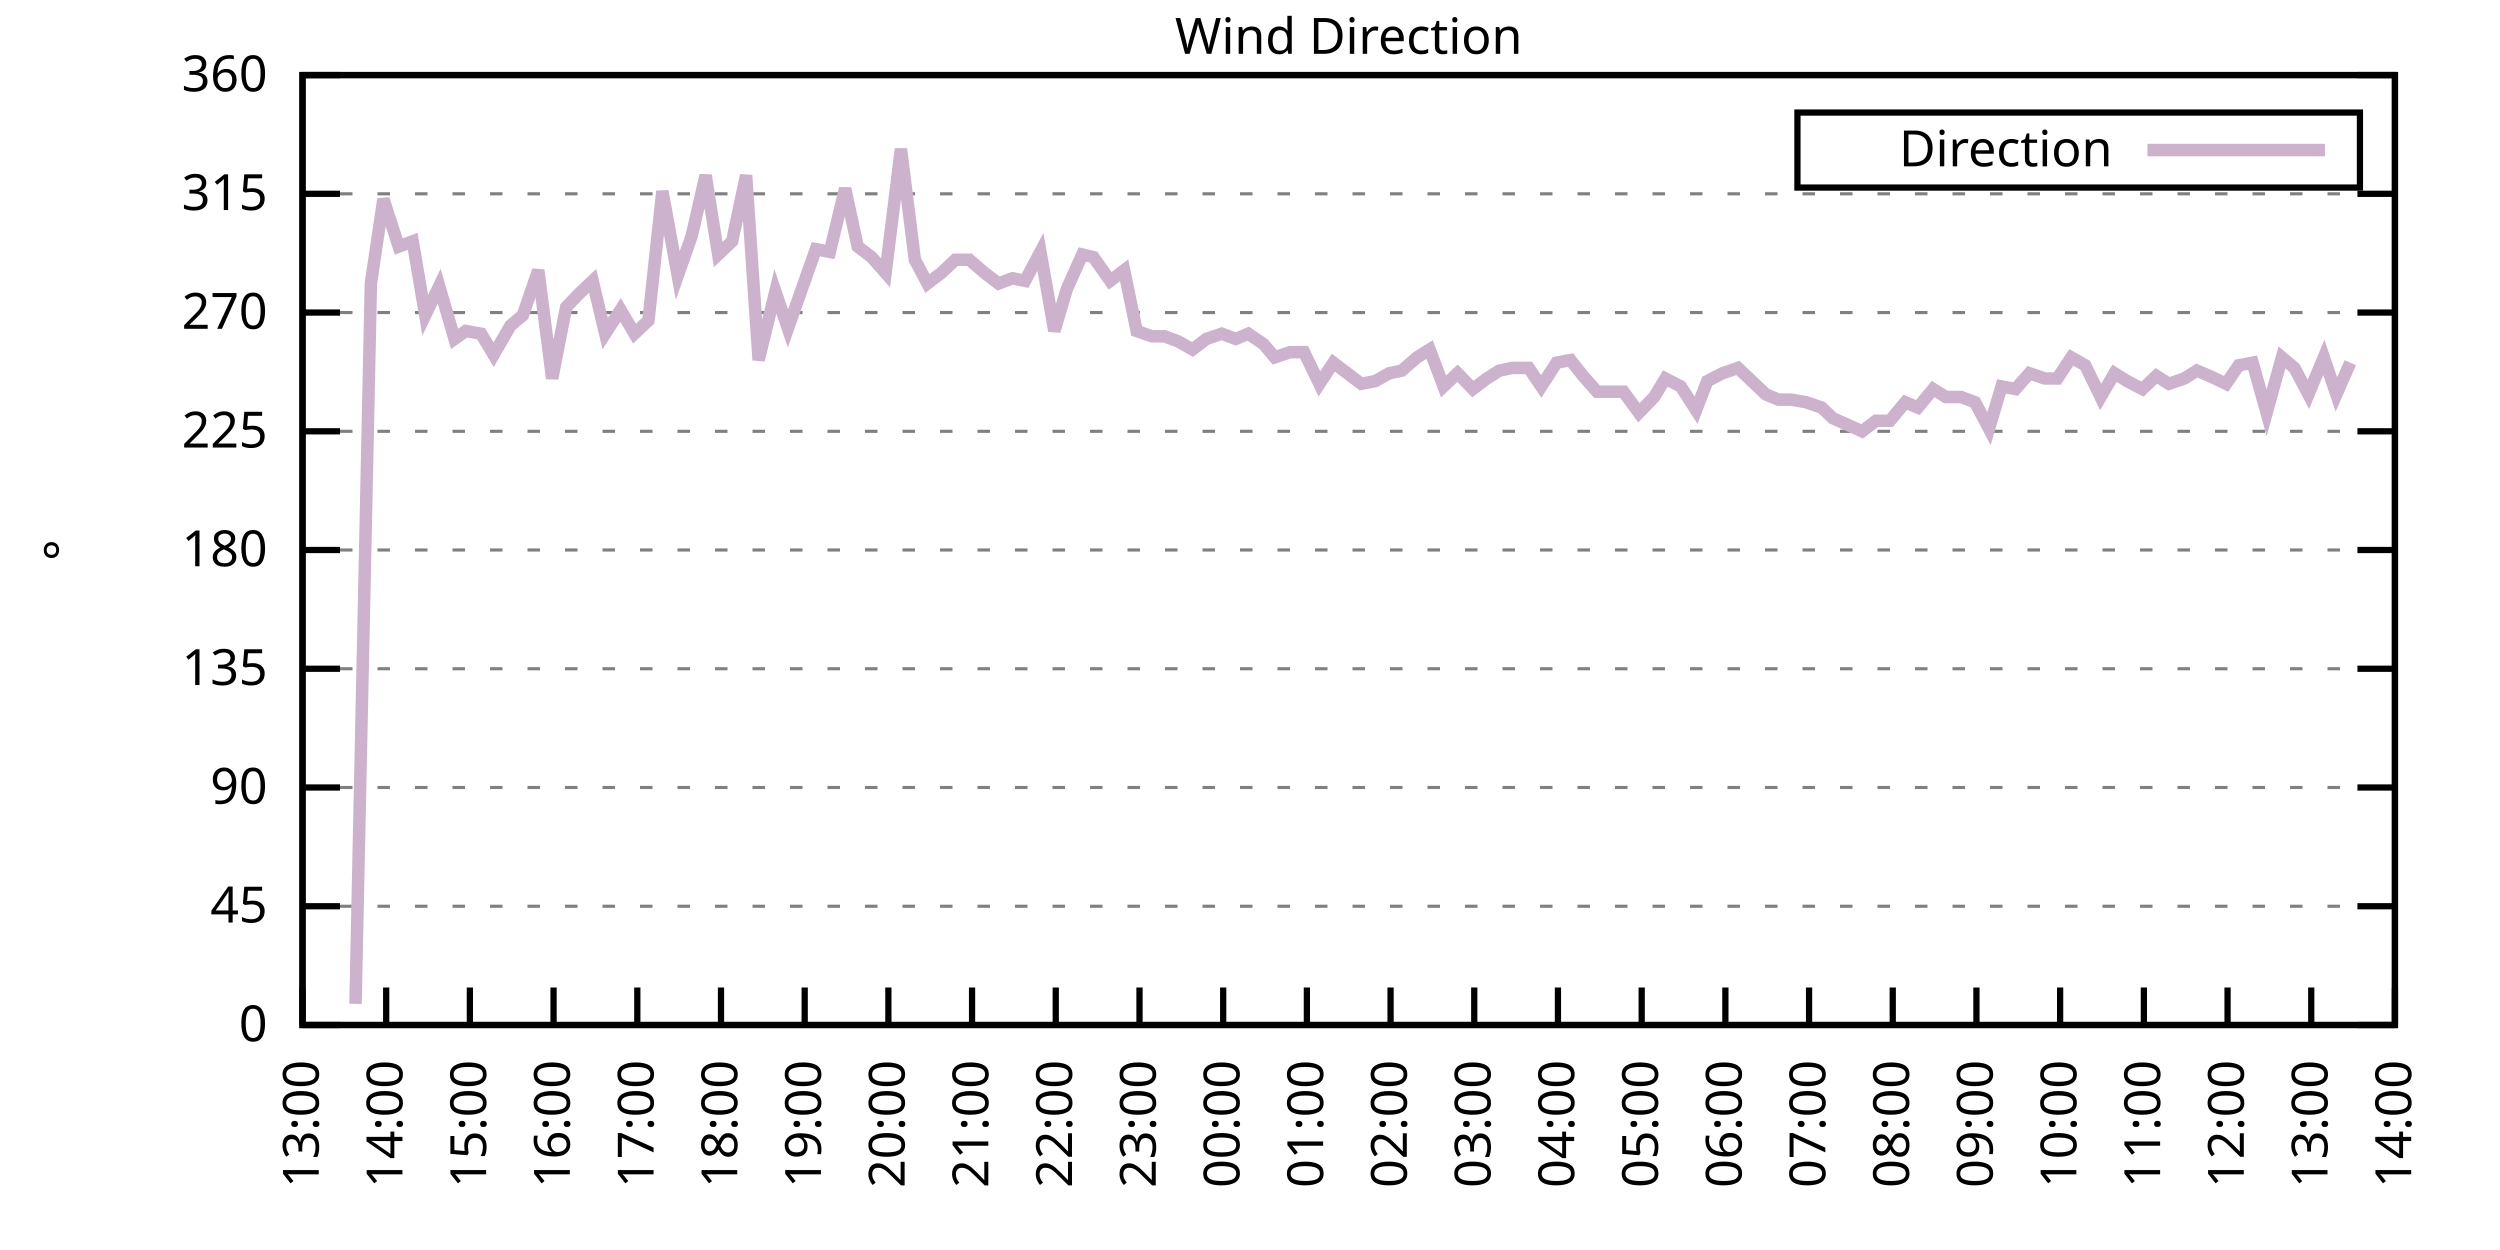
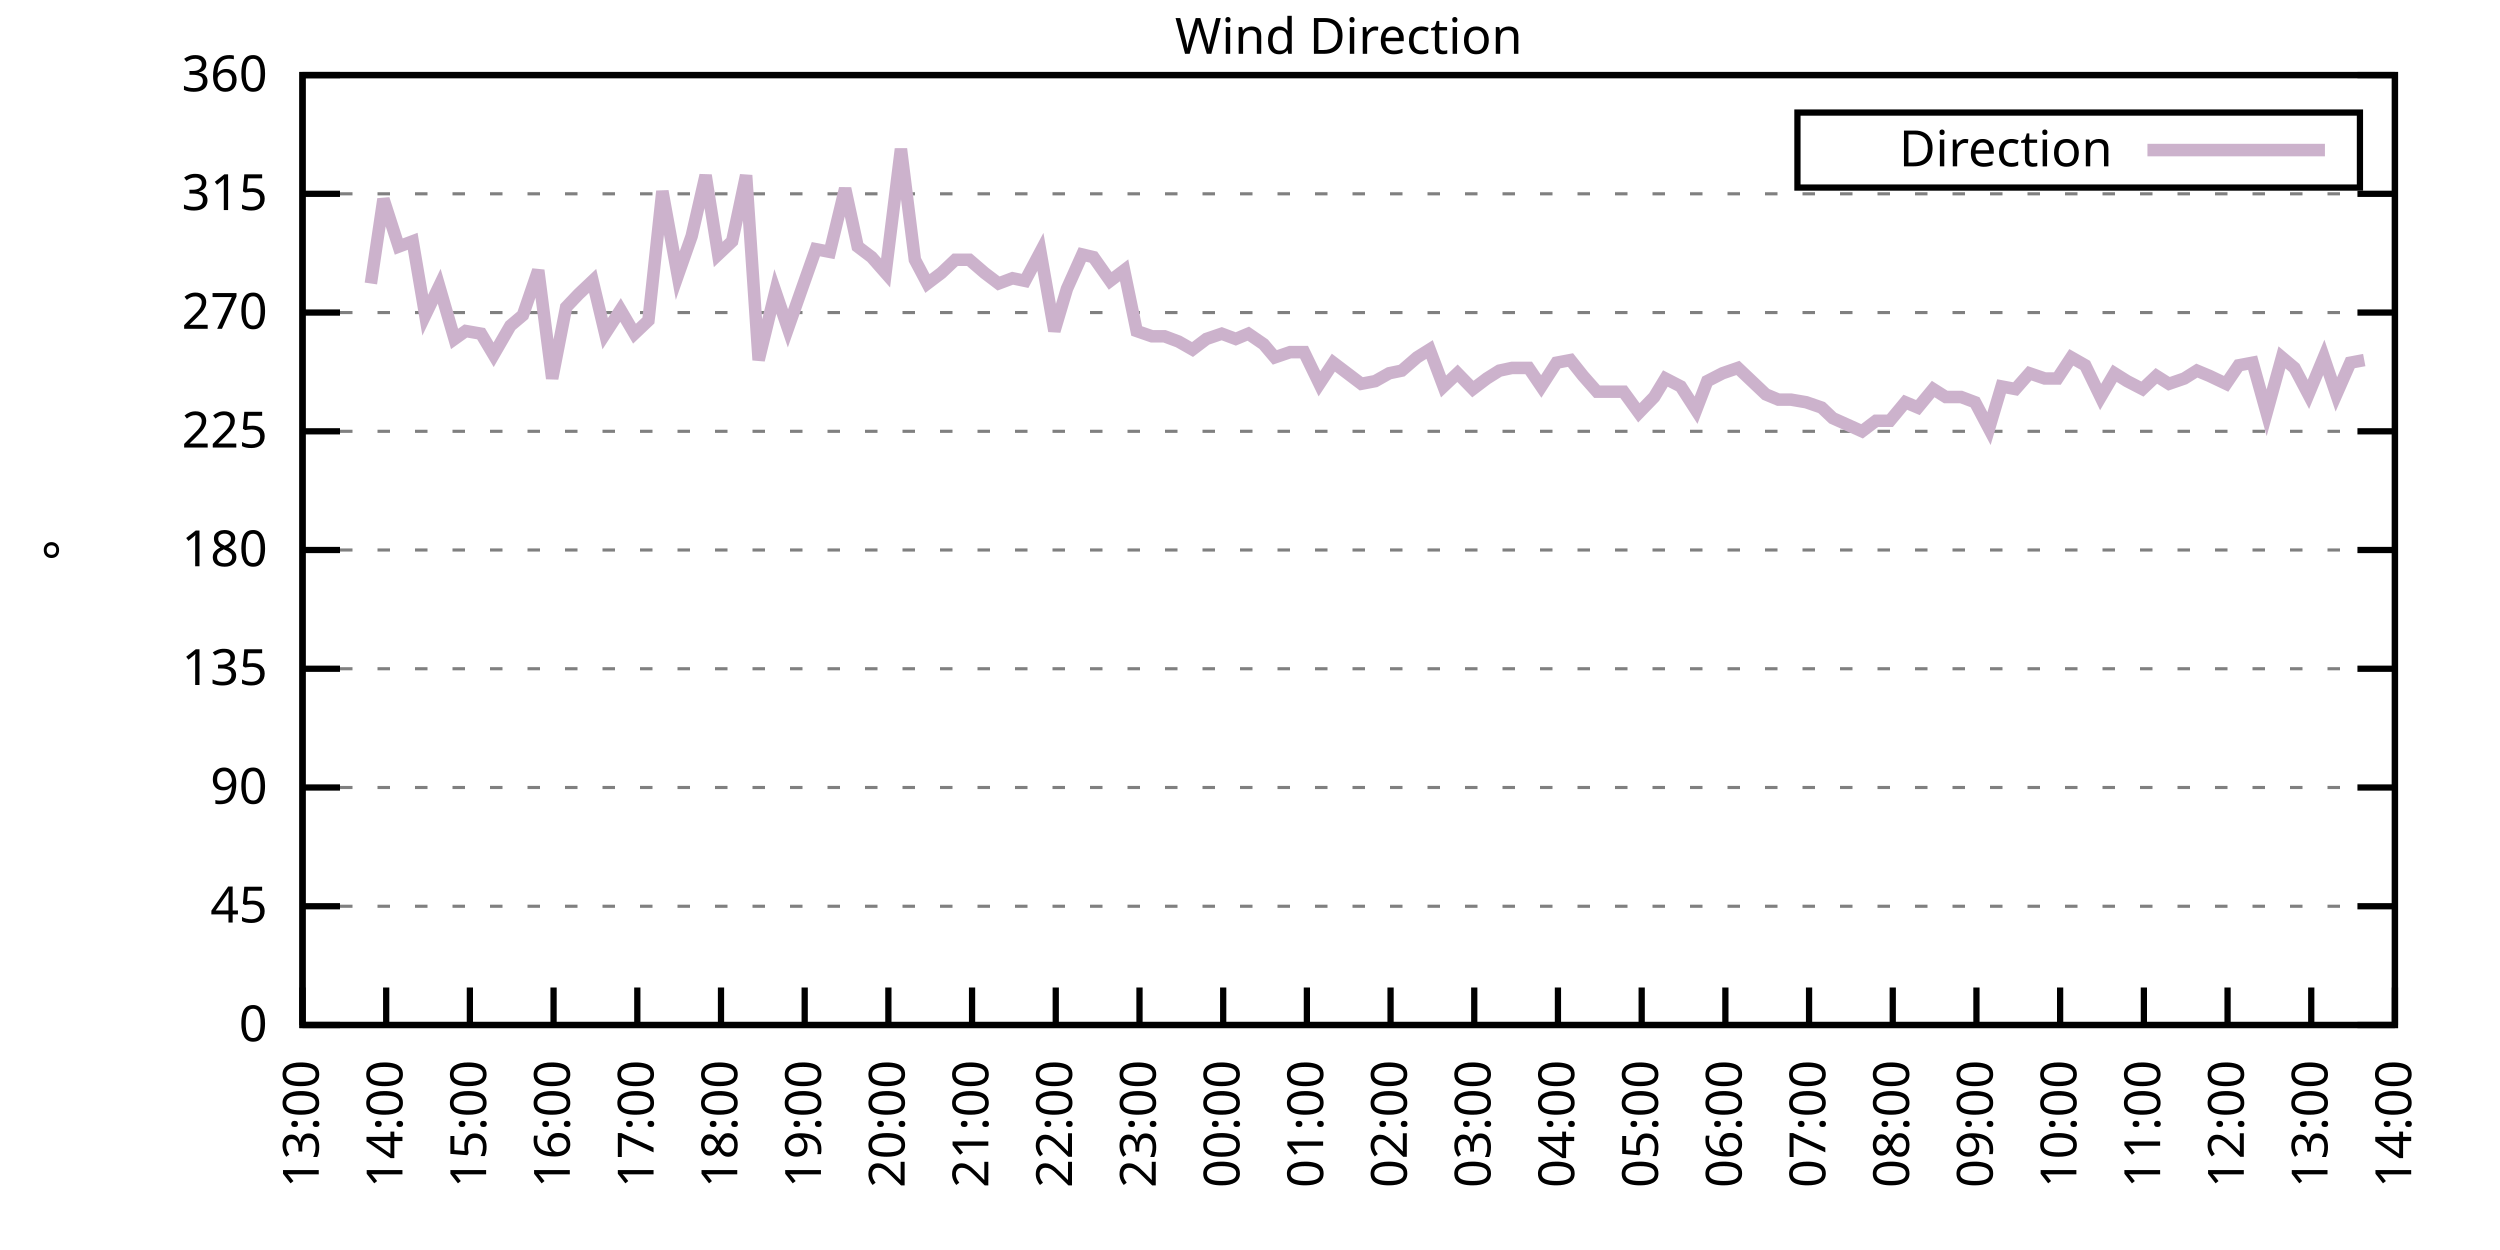
<svg xmlns="http://www.w3.org/2000/svg" xmlns:xlink="http://www.w3.org/1999/xlink" width="400" height="200" viewBox="0 0 400 200">
  <g id="gnuplot_canvas">
    <rect x="0" y="0" width="400" height="200" fill="none" />
    <defs>
      <circle id="gpDot" r="0.5" stroke-width="0.5" stroke="currentColor" />
      <path id="gpPt0" stroke-width="0.333" stroke="currentColor" d="M-1,0 h2 M0,-1 v2" />
      <path id="gpPt1" stroke-width="0.333" stroke="currentColor" d="M-1,-1 L1,1 M1,-1 L-1,1" />
      <path id="gpPt2" stroke-width="0.333" stroke="currentColor" d="M-1,0 L1,0 M0,-1 L0,1 M-1,-1 L1,1 M-1,1 L1,-1" />
      <rect id="gpPt3" stroke-width="0.333" stroke="currentColor" x="-1" y="-1" width="2" height="2" />
      <rect id="gpPt4" stroke-width="0.333" stroke="currentColor" fill="currentColor" x="-1" y="-1" width="2" height="2" />
      <circle id="gpPt5" stroke-width="0.333" stroke="currentColor" cx="0" cy="0" r="1" />
      <use xlink:href="#gpPt5" id="gpPt6" fill="currentColor" stroke="none" />
      <path id="gpPt7" stroke-width="0.333" stroke="currentColor" d="M0,-1.33 L-1.33,0.67 L1.33,0.67 z" />
      <use xlink:href="#gpPt7" id="gpPt8" fill="currentColor" stroke="none" />
      <use xlink:href="#gpPt7" id="gpPt9" stroke="currentColor" transform="rotate(180)" />
      <use xlink:href="#gpPt9" id="gpPt10" fill="currentColor" stroke="none" />
      <use xlink:href="#gpPt3" id="gpPt11" stroke="currentColor" transform="rotate(45)" />
      <use xlink:href="#gpPt11" id="gpPt12" fill="currentColor" stroke="none" />
      <path id="gpPt13" stroke-width="0.333" stroke="currentColor" d="M0,1.330 L1.265,0.411 L0.782,-1.067 L-0.782,-1.076 L-1.265,0.411 z" />
      <use xlink:href="#gpPt13" id="gpPt14" fill="currentColor" stroke="none" />
      <filter id="textbox" filterUnits="objectBoundingBox" x="0" y="0" height="1" width="1">
        <feFlood flood-color="white" flood-opacity="1" result="bgnd" />
        <feComposite in="SourceGraphic" in2="bgnd" operator="atop" />
      </filter>
      <filter id="greybox" filterUnits="objectBoundingBox" x="0" y="0" height="1" width="1">
        <feFlood flood-color="lightgrey" flood-opacity="1" result="grey" />
        <feComposite in="SourceGraphic" in2="grey" operator="atop" />
      </filter>
    </defs>
    <g fill="none" color="white" stroke="currentColor" stroke-width="1.00" stroke-linecap="butt" stroke-linejoin="miter">
</g>
    <g fill="none" color="black" stroke="currentColor" stroke-width="1.00" stroke-linecap="butt" stroke-linejoin="miter">
      <g stroke="none" shape-rendering="crispEdges">
        <polygon fill="rgb(255, 255, 255)" points="48.40,164.00 383.18,164.00 383.18,12.02 48.40,12.02 " />
      </g>
    </g>
    <g fill="none" color="black" stroke="currentColor" stroke-width="1.00" stroke-linecap="butt" stroke-linejoin="miter">
</g>
    <g fill="none" color="black" stroke="black" stroke-width="0.50" stroke-linecap="butt" stroke-linejoin="miter">
</g>
    <g fill="none" color="gray" stroke="currentColor" stroke-width="0.50" stroke-linecap="butt" stroke-linejoin="miter">
      <path stroke="gray" stroke-dasharray="2,4" class="gridline" d="M48.40,164.00 L383.19,164.00  " />
    </g>
    <g fill="none" color="gray" stroke="gray" stroke-width="1.00" stroke-linecap="butt" stroke-linejoin="miter">
</g>
    <g fill="none" color="black" stroke="currentColor" stroke-width="1.00" stroke-linecap="butt" stroke-linejoin="miter">
      <path stroke="black" d="M48.40,164.00 L54.40,164.00 M383.19,164.00 L377.19,164.00  " />
      <g transform="translate(42.80,166.60)" stroke="none" fill="black" font-family="Sans" font-size="8.00" text-anchor="end">
        <text>
          <tspan font-family="Sans"> 0</tspan>
        </text>
      </g>
    </g>
    <g fill="none" color="black" stroke="currentColor" stroke-width="1.00" stroke-linecap="butt" stroke-linejoin="miter">
</g>
    <g fill="none" color="black" stroke="black" stroke-width="0.50" stroke-linecap="butt" stroke-linejoin="miter">
</g>
    <g fill="none" color="gray" stroke="currentColor" stroke-width="0.50" stroke-linecap="butt" stroke-linejoin="miter">
      <path stroke="gray" stroke-dasharray="2,4" class="gridline" d="M48.40,145.00 L383.19,145.00  " />
    </g>
    <g fill="none" color="gray" stroke="gray" stroke-width="1.00" stroke-linecap="butt" stroke-linejoin="miter">
</g>
    <g fill="none" color="black" stroke="currentColor" stroke-width="1.00" stroke-linecap="butt" stroke-linejoin="miter">
      <path stroke="black" d="M48.40,145.00 L54.40,145.00 M383.19,145.00 L377.19,145.00  " />
      <g transform="translate(42.80,147.60)" stroke="none" fill="black" font-family="Sans" font-size="8.00" text-anchor="end">
        <text>
          <tspan font-family="Sans"> 45</tspan>
        </text>
      </g>
    </g>
    <g fill="none" color="black" stroke="currentColor" stroke-width="1.00" stroke-linecap="butt" stroke-linejoin="miter">
</g>
    <g fill="none" color="black" stroke="black" stroke-width="0.50" stroke-linecap="butt" stroke-linejoin="miter">
</g>
    <g fill="none" color="gray" stroke="currentColor" stroke-width="0.50" stroke-linecap="butt" stroke-linejoin="miter">
      <path stroke="gray" stroke-dasharray="2,4" class="gridline" d="M48.40,126.00 L383.19,126.00  " />
    </g>
    <g fill="none" color="gray" stroke="gray" stroke-width="1.00" stroke-linecap="butt" stroke-linejoin="miter">
</g>
    <g fill="none" color="black" stroke="currentColor" stroke-width="1.00" stroke-linecap="butt" stroke-linejoin="miter">
      <path stroke="black" d="M48.40,126.00 L54.40,126.00 M383.19,126.00 L377.19,126.00  " />
      <g transform="translate(42.80,128.60)" stroke="none" fill="black" font-family="Sans" font-size="8.00" text-anchor="end">
        <text>
          <tspan font-family="Sans"> 90</tspan>
        </text>
      </g>
    </g>
    <g fill="none" color="black" stroke="currentColor" stroke-width="1.00" stroke-linecap="butt" stroke-linejoin="miter">
</g>
    <g fill="none" color="black" stroke="black" stroke-width="0.50" stroke-linecap="butt" stroke-linejoin="miter">
</g>
    <g fill="none" color="gray" stroke="currentColor" stroke-width="0.50" stroke-linecap="butt" stroke-linejoin="miter">
      <path stroke="gray" stroke-dasharray="2,4" class="gridline" d="M48.40,107.00 L383.19,107.00  " />
    </g>
    <g fill="none" color="gray" stroke="gray" stroke-width="1.00" stroke-linecap="butt" stroke-linejoin="miter">
</g>
    <g fill="none" color="black" stroke="currentColor" stroke-width="1.00" stroke-linecap="butt" stroke-linejoin="miter">
      <path stroke="black" d="M48.40,107.00 L54.40,107.00 M383.19,107.00 L377.19,107.00  " />
      <g transform="translate(42.80,109.60)" stroke="none" fill="black" font-family="Sans" font-size="8.00" text-anchor="end">
        <text>
          <tspan font-family="Sans"> 135</tspan>
        </text>
      </g>
    </g>
    <g fill="none" color="black" stroke="currentColor" stroke-width="1.00" stroke-linecap="butt" stroke-linejoin="miter">
</g>
    <g fill="none" color="black" stroke="black" stroke-width="0.50" stroke-linecap="butt" stroke-linejoin="miter">
</g>
    <g fill="none" color="gray" stroke="currentColor" stroke-width="0.50" stroke-linecap="butt" stroke-linejoin="miter">
      <path stroke="gray" stroke-dasharray="2,4" class="gridline" d="M48.40,88.00 L383.19,88.00  " />
    </g>
    <g fill="none" color="gray" stroke="gray" stroke-width="1.00" stroke-linecap="butt" stroke-linejoin="miter">
</g>
    <g fill="none" color="black" stroke="currentColor" stroke-width="1.00" stroke-linecap="butt" stroke-linejoin="miter">
      <path stroke="black" d="M48.40,88.00 L54.40,88.00 M383.19,88.00 L377.19,88.00  " />
      <g transform="translate(42.80,90.60)" stroke="none" fill="black" font-family="Sans" font-size="8.00" text-anchor="end">
        <text>
          <tspan font-family="Sans"> 180</tspan>
        </text>
      </g>
    </g>
    <g fill="none" color="black" stroke="currentColor" stroke-width="1.00" stroke-linecap="butt" stroke-linejoin="miter">
</g>
    <g fill="none" color="black" stroke="black" stroke-width="0.50" stroke-linecap="butt" stroke-linejoin="miter">
</g>
    <g fill="none" color="gray" stroke="currentColor" stroke-width="0.50" stroke-linecap="butt" stroke-linejoin="miter">
      <path stroke="gray" stroke-dasharray="2,4" class="gridline" d="M48.40,69.01 L383.19,69.01  " />
    </g>
    <g fill="none" color="gray" stroke="gray" stroke-width="1.00" stroke-linecap="butt" stroke-linejoin="miter">
</g>
    <g fill="none" color="black" stroke="currentColor" stroke-width="1.00" stroke-linecap="butt" stroke-linejoin="miter">
      <path stroke="black" d="M48.40,69.01 L54.40,69.01 M383.19,69.01 L377.19,69.01  " />
      <g transform="translate(42.80,71.61)" stroke="none" fill="black" font-family="Sans" font-size="8.00" text-anchor="end">
        <text>
          <tspan font-family="Sans"> 225</tspan>
        </text>
      </g>
    </g>
    <g fill="none" color="black" stroke="currentColor" stroke-width="1.00" stroke-linecap="butt" stroke-linejoin="miter">
</g>
    <g fill="none" color="black" stroke="black" stroke-width="0.50" stroke-linecap="butt" stroke-linejoin="miter">
</g>
    <g fill="none" color="gray" stroke="currentColor" stroke-width="0.50" stroke-linecap="butt" stroke-linejoin="miter">
      <path stroke="gray" stroke-dasharray="2,4" class="gridline" d="M48.40,50.01 L383.19,50.01  " />
    </g>
    <g fill="none" color="gray" stroke="gray" stroke-width="1.00" stroke-linecap="butt" stroke-linejoin="miter">
</g>
    <g fill="none" color="black" stroke="currentColor" stroke-width="1.00" stroke-linecap="butt" stroke-linejoin="miter">
      <path stroke="black" d="M48.40,50.01 L54.40,50.01 M383.19,50.01 L377.19,50.01  " />
      <g transform="translate(42.80,52.61)" stroke="none" fill="black" font-family="Sans" font-size="8.00" text-anchor="end">
        <text>
          <tspan font-family="Sans"> 270</tspan>
        </text>
      </g>
    </g>
    <g fill="none" color="black" stroke="currentColor" stroke-width="1.00" stroke-linecap="butt" stroke-linejoin="miter">
</g>
    <g fill="none" color="black" stroke="black" stroke-width="0.50" stroke-linecap="butt" stroke-linejoin="miter">
</g>
    <g fill="none" color="gray" stroke="currentColor" stroke-width="0.50" stroke-linecap="butt" stroke-linejoin="miter">
      <path stroke="gray" stroke-dasharray="2,4" class="gridline" d="M48.40,31.01 L383.19,31.01  " />
    </g>
    <g fill="none" color="gray" stroke="gray" stroke-width="1.00" stroke-linecap="butt" stroke-linejoin="miter">
</g>
    <g fill="none" color="black" stroke="currentColor" stroke-width="1.00" stroke-linecap="butt" stroke-linejoin="miter">
      <path stroke="black" d="M48.40,31.01 L54.40,31.01 M383.19,31.01 L377.19,31.01  " />
      <g transform="translate(42.80,33.61)" stroke="none" fill="black" font-family="Sans" font-size="8.00" text-anchor="end">
        <text>
          <tspan font-family="Sans"> 315</tspan>
        </text>
      </g>
    </g>
    <g fill="none" color="black" stroke="currentColor" stroke-width="1.00" stroke-linecap="butt" stroke-linejoin="miter">
</g>
    <g fill="none" color="black" stroke="black" stroke-width="0.50" stroke-linecap="butt" stroke-linejoin="miter">
</g>
    <g fill="none" color="gray" stroke="currentColor" stroke-width="0.50" stroke-linecap="butt" stroke-linejoin="miter">
      <path stroke="gray" stroke-dasharray="2,4" class="gridline" d="M48.40,12.01 L383.19,12.01  " />
    </g>
    <g fill="none" color="gray" stroke="gray" stroke-width="1.00" stroke-linecap="butt" stroke-linejoin="miter">
</g>
    <g fill="none" color="black" stroke="currentColor" stroke-width="1.00" stroke-linecap="butt" stroke-linejoin="miter">
      <path stroke="black" d="M48.40,12.01 L54.40,12.01 M383.19,12.01 L377.19,12.01  " />
      <g transform="translate(42.80,14.61)" stroke="none" fill="black" font-family="Sans" font-size="8.00" text-anchor="end">
        <text>
          <tspan font-family="Sans"> 360</tspan>
        </text>
      </g>
    </g>
    <g fill="none" color="black" stroke="currentColor" stroke-width="1.00" stroke-linecap="butt" stroke-linejoin="miter">
      <path stroke="black" d="M48.40,164.00 L48.40,158.00  " />
      <g transform="translate(51.00,169.60) rotate(270.00)" stroke="none" fill="black" font-family="Sans" font-size="8.00" text-anchor="end">
        <text>
          <tspan font-family="Sans">13:00</tspan>
        </text>
      </g>
    </g>
    <g fill="none" color="black" stroke="currentColor" stroke-width="1.00" stroke-linecap="butt" stroke-linejoin="miter">
      <path stroke="black" d="M61.79,164.00 L61.79,158.00  " />
      <g transform="translate(64.39,169.60) rotate(270.00)" stroke="none" fill="black" font-family="Sans" font-size="8.00" text-anchor="end">
        <text>
          <tspan font-family="Sans">14:00</tspan>
        </text>
      </g>
    </g>
    <g fill="none" color="black" stroke="currentColor" stroke-width="1.00" stroke-linecap="butt" stroke-linejoin="miter">
      <path stroke="black" d="M75.18,164.00 L75.18,158.00  " />
      <g transform="translate(77.78,169.60) rotate(270.00)" stroke="none" fill="black" font-family="Sans" font-size="8.00" text-anchor="end">
        <text>
          <tspan font-family="Sans">15:00</tspan>
        </text>
      </g>
    </g>
    <g fill="none" color="black" stroke="currentColor" stroke-width="1.00" stroke-linecap="butt" stroke-linejoin="miter">
      <path stroke="black" d="M88.57,164.00 L88.57,158.00  " />
      <g transform="translate(91.17,169.60) rotate(270.00)" stroke="none" fill="black" font-family="Sans" font-size="8.00" text-anchor="end">
        <text>
          <tspan font-family="Sans">16:00</tspan>
        </text>
      </g>
    </g>
    <g fill="none" color="black" stroke="currentColor" stroke-width="1.00" stroke-linecap="butt" stroke-linejoin="miter">
      <path stroke="black" d="M101.97,164.00 L101.97,158.00  " />
      <g transform="translate(104.57,169.60) rotate(270.00)" stroke="none" fill="black" font-family="Sans" font-size="8.00" text-anchor="end">
        <text>
          <tspan font-family="Sans">17:00</tspan>
        </text>
      </g>
    </g>
    <g fill="none" color="black" stroke="currentColor" stroke-width="1.00" stroke-linecap="butt" stroke-linejoin="miter">
      <path stroke="black" d="M115.36,164.00 L115.36,158.00  " />
      <g transform="translate(117.96,169.60) rotate(270.00)" stroke="none" fill="black" font-family="Sans" font-size="8.00" text-anchor="end">
        <text>
          <tspan font-family="Sans">18:00</tspan>
        </text>
      </g>
    </g>
    <g fill="none" color="black" stroke="currentColor" stroke-width="1.00" stroke-linecap="butt" stroke-linejoin="miter">
      <path stroke="black" d="M128.75,164.00 L128.75,158.00  " />
      <g transform="translate(131.35,169.60) rotate(270.00)" stroke="none" fill="black" font-family="Sans" font-size="8.00" text-anchor="end">
        <text>
          <tspan font-family="Sans">19:00</tspan>
        </text>
      </g>
    </g>
    <g fill="none" color="black" stroke="currentColor" stroke-width="1.00" stroke-linecap="butt" stroke-linejoin="miter">
      <path stroke="black" d="M142.14,164.00 L142.14,158.00  " />
      <g transform="translate(144.74,169.60) rotate(270.00)" stroke="none" fill="black" font-family="Sans" font-size="8.00" text-anchor="end">
        <text>
          <tspan font-family="Sans">20:00</tspan>
        </text>
      </g>
    </g>
    <g fill="none" color="black" stroke="currentColor" stroke-width="1.00" stroke-linecap="butt" stroke-linejoin="miter">
      <path stroke="black" d="M155.53,164.00 L155.53,158.00  " />
      <g transform="translate(158.13,169.60) rotate(270.00)" stroke="none" fill="black" font-family="Sans" font-size="8.00" text-anchor="end">
        <text>
          <tspan font-family="Sans">21:00</tspan>
        </text>
      </g>
    </g>
    <g fill="none" color="black" stroke="currentColor" stroke-width="1.00" stroke-linecap="butt" stroke-linejoin="miter">
      <path stroke="black" d="M168.92,164.00 L168.92,158.00  " />
      <g transform="translate(171.52,169.60) rotate(270.00)" stroke="none" fill="black" font-family="Sans" font-size="8.00" text-anchor="end">
        <text>
          <tspan font-family="Sans">22:00</tspan>
        </text>
      </g>
    </g>
    <g fill="none" color="black" stroke="currentColor" stroke-width="1.00" stroke-linecap="butt" stroke-linejoin="miter">
      <path stroke="black" d="M182.32,164.00 L182.32,158.00  " />
      <g transform="translate(184.92,169.60) rotate(270.00)" stroke="none" fill="black" font-family="Sans" font-size="8.00" text-anchor="end">
        <text>
          <tspan font-family="Sans">23:00</tspan>
        </text>
      </g>
    </g>
    <g fill="none" color="black" stroke="currentColor" stroke-width="1.00" stroke-linecap="butt" stroke-linejoin="miter">
      <path stroke="black" d="M195.71,164.00 L195.71,158.00  " />
      <g transform="translate(198.31,169.60) rotate(270.00)" stroke="none" fill="black" font-family="Sans" font-size="8.00" text-anchor="end">
        <text>
          <tspan font-family="Sans">00:00</tspan>
        </text>
      </g>
    </g>
    <g fill="none" color="black" stroke="currentColor" stroke-width="1.00" stroke-linecap="butt" stroke-linejoin="miter">
      <path stroke="black" d="M209.10,164.00 L209.10,158.00  " />
      <g transform="translate(211.70,169.60) rotate(270.00)" stroke="none" fill="black" font-family="Sans" font-size="8.00" text-anchor="end">
        <text>
          <tspan font-family="Sans">01:00</tspan>
        </text>
      </g>
    </g>
    <g fill="none" color="black" stroke="currentColor" stroke-width="1.00" stroke-linecap="butt" stroke-linejoin="miter">
      <path stroke="black" d="M222.49,164.00 L222.49,158.00  " />
      <g transform="translate(225.09,169.60) rotate(270.00)" stroke="none" fill="black" font-family="Sans" font-size="8.00" text-anchor="end">
        <text>
          <tspan font-family="Sans">02:00</tspan>
        </text>
      </g>
    </g>
    <g fill="none" color="black" stroke="currentColor" stroke-width="1.00" stroke-linecap="butt" stroke-linejoin="miter">
      <path stroke="black" d="M235.88,164.00 L235.88,158.00  " />
      <g transform="translate(238.48,169.60) rotate(270.00)" stroke="none" fill="black" font-family="Sans" font-size="8.00" text-anchor="end">
        <text>
          <tspan font-family="Sans">03:00</tspan>
        </text>
      </g>
    </g>
    <g fill="none" color="black" stroke="currentColor" stroke-width="1.00" stroke-linecap="butt" stroke-linejoin="miter">
      <path stroke="black" d="M249.27,164.00 L249.27,158.00  " />
      <g transform="translate(251.87,169.60) rotate(270.00)" stroke="none" fill="black" font-family="Sans" font-size="8.00" text-anchor="end">
        <text>
          <tspan font-family="Sans">04:00</tspan>
        </text>
      </g>
    </g>
    <g fill="none" color="black" stroke="currentColor" stroke-width="1.00" stroke-linecap="butt" stroke-linejoin="miter">
      <path stroke="black" d="M262.67,164.00 L262.67,158.00  " />
      <g transform="translate(265.27,169.60) rotate(270.00)" stroke="none" fill="black" font-family="Sans" font-size="8.00" text-anchor="end">
        <text>
          <tspan font-family="Sans">05:00</tspan>
        </text>
      </g>
    </g>
    <g fill="none" color="black" stroke="currentColor" stroke-width="1.00" stroke-linecap="butt" stroke-linejoin="miter">
      <path stroke="black" d="M276.06,164.00 L276.06,158.00  " />
      <g transform="translate(278.66,169.60) rotate(270.00)" stroke="none" fill="black" font-family="Sans" font-size="8.00" text-anchor="end">
        <text>
          <tspan font-family="Sans">06:00</tspan>
        </text>
      </g>
    </g>
    <g fill="none" color="black" stroke="currentColor" stroke-width="1.00" stroke-linecap="butt" stroke-linejoin="miter">
      <path stroke="black" d="M289.45,164.00 L289.45,158.00  " />
      <g transform="translate(292.05,169.60) rotate(270.00)" stroke="none" fill="black" font-family="Sans" font-size="8.00" text-anchor="end">
        <text>
          <tspan font-family="Sans">07:00</tspan>
        </text>
      </g>
    </g>
    <g fill="none" color="black" stroke="currentColor" stroke-width="1.00" stroke-linecap="butt" stroke-linejoin="miter">
      <path stroke="black" d="M302.84,164.00 L302.84,158.00  " />
      <g transform="translate(305.44,169.60) rotate(270.00)" stroke="none" fill="black" font-family="Sans" font-size="8.00" text-anchor="end">
        <text>
          <tspan font-family="Sans">08:00</tspan>
        </text>
      </g>
    </g>
    <g fill="none" color="black" stroke="currentColor" stroke-width="1.00" stroke-linecap="butt" stroke-linejoin="miter">
      <path stroke="black" d="M316.23,164.00 L316.23,158.00  " />
      <g transform="translate(318.83,169.60) rotate(270.00)" stroke="none" fill="black" font-family="Sans" font-size="8.00" text-anchor="end">
        <text>
          <tspan font-family="Sans">09:00</tspan>
        </text>
      </g>
    </g>
    <g fill="none" color="black" stroke="currentColor" stroke-width="1.00" stroke-linecap="butt" stroke-linejoin="miter">
      <path stroke="black" d="M329.62,164.00 L329.62,158.00  " />
      <g transform="translate(332.22,169.60) rotate(270.00)" stroke="none" fill="black" font-family="Sans" font-size="8.00" text-anchor="end">
        <text>
          <tspan font-family="Sans">10:00</tspan>
        </text>
      </g>
    </g>
    <g fill="none" color="black" stroke="currentColor" stroke-width="1.00" stroke-linecap="butt" stroke-linejoin="miter">
      <path stroke="black" d="M343.02,164.00 L343.02,158.00  " />
      <g transform="translate(345.62,169.60) rotate(270.00)" stroke="none" fill="black" font-family="Sans" font-size="8.00" text-anchor="end">
        <text>
          <tspan font-family="Sans">11:00</tspan>
        </text>
      </g>
    </g>
    <g fill="none" color="black" stroke="currentColor" stroke-width="1.00" stroke-linecap="butt" stroke-linejoin="miter">
      <path stroke="black" d="M356.41,164.00 L356.41,158.00  " />
      <g transform="translate(359.01,169.60) rotate(270.00)" stroke="none" fill="black" font-family="Sans" font-size="8.00" text-anchor="end">
        <text>
          <tspan font-family="Sans">12:00</tspan>
        </text>
      </g>
    </g>
    <g fill="none" color="black" stroke="currentColor" stroke-width="1.00" stroke-linecap="butt" stroke-linejoin="miter">
      <path stroke="black" d="M369.80,164.00 L369.80,158.00  " />
      <g transform="translate(372.40,169.60) rotate(270.00)" stroke="none" fill="black" font-family="Sans" font-size="8.00" text-anchor="end">
        <text>
          <tspan font-family="Sans">13:00</tspan>
        </text>
      </g>
    </g>
    <g fill="none" color="black" stroke="currentColor" stroke-width="1.00" stroke-linecap="butt" stroke-linejoin="miter">
      <path stroke="black" d="M383.19,164.00 L383.19,158.00  " />
      <g transform="translate(385.79,169.60) rotate(270.00)" stroke="none" fill="black" font-family="Sans" font-size="8.00" text-anchor="end">
        <text>
          <tspan font-family="Sans">14:00</tspan>
        </text>
      </g>
    </g>
    <g fill="none" color="black" stroke="currentColor" stroke-width="1.00" stroke-linecap="butt" stroke-linejoin="miter">
</g>
    <g fill="none" color="black" stroke="currentColor" stroke-width="1.00" stroke-linecap="butt" stroke-linejoin="miter">
      <path stroke="black" d="M48.40,12.01 L48.40,164.00 L383.19,164.00 L383.19,12.01 L48.40,12.01 Z  " />
    </g>
    <g fill="none" color="black" stroke="currentColor" stroke-width="1.00" stroke-linecap="butt" stroke-linejoin="miter">
</g>
    <g fill="none" color="black" stroke="currentColor" stroke-width="1.00" stroke-linecap="butt" stroke-linejoin="miter">
      <path stroke="black" d="M287.59,30.01 L287.59,18.01 L377.59,18.01 L377.59,30.01 L287.59,30.01 Z  " />
    </g>
    <g id="Wind_direction_plot_1">
      <g fill="none" color="white" stroke="black" stroke-width="2.00" stroke-linecap="butt" stroke-linejoin="miter">
</g>
      <g fill="none" color="black" stroke="currentColor" stroke-width="2.00" stroke-linecap="butt" stroke-linejoin="miter">
        <g transform="translate(337.99,26.61)" stroke="none" fill="black" font-family="Sans" font-size="8.00" text-anchor="end">
          <text>
            <tspan font-family="Sans">Direction</tspan>
          </text>
        </g>
      </g>
      <g fill="none" color="black" stroke="currentColor" stroke-width="2.00" stroke-linecap="butt" stroke-linejoin="miter">
-         <path stroke="rgb(204, 178, 204)" d="M343.59,24.01 L371.99,24.01 M56.88,160.62 L59.34,45.36 L61.35,31.85 L63.80,39.45 L66.03,38.61 L68.04,50.43   L70.27,45.79 L72.73,54.23 L74.51,52.96 L76.97,53.39 L78.98,56.76 L81.66,52.12 L83.66,50.43 L86.12,43.25   L88.35,60.56 L90.58,49.16 L92.59,47.05 L94.82,44.94 L96.83,53.39 L99.29,49.59 L101.52,53.39 L103.75,51.27   L105.98,30.59 L108.44,44.10 L110.67,37.76 L112.90,28.05 L114.91,40.72 L117.14,38.61 L119.38,28.05 L121.38,57.61   L124.06,46.63 L126.07,52.54 L128.30,46.21 L130.54,39.87 L132.77,40.30 L135.22,30.16 L137.23,39.45 L139.46,41.14   L141.69,43.67 L144.15,23.83 L146.38,41.56 L148.39,45.36 L150.62,43.67 L152.85,41.56 L155.09,41.56 L157.54,43.67   L159.77,45.36 L162.01,44.52 L164.01,44.94 L166.47,40.30 L168.70,52.96 L170.71,46.21 L173.17,40.72 L174.95,41.14   L177.63,44.94 L179.86,43.25 L181.87,52.96 L184.32,53.81 L186.33,53.81 L188.57,54.65 L190.80,55.92 L193.03,54.23   L195.48,53.39 L197.72,54.23 L199.73,53.39 L202.18,55.07 L203.97,57.18 L206.42,56.34 L208.65,56.34 L211.11,61.41   L213.34,58.03 L215.57,59.72 L217.80,61.41 L220.04,60.98 L222.27,59.72 L224.28,59.30 L226.73,57.18 L228.74,55.92   L230.97,61.83 L233.20,59.72 L235.66,62.25 L237.89,60.56 L239.90,59.30 L241.91,58.87 L244.59,58.87 L246.60,61.83   L249.05,58.03 L251.28,57.61 L253.29,60.14 L255.52,62.67 L257.98,62.67 L259.76,62.67 L262.22,66.05 L264.67,63.52   L266.46,60.56 L268.92,61.83 L271.37,65.63 L273.16,60.98 L275.61,59.72 L278.07,58.87 L279.85,60.56 L282.53,63.10   L284.54,63.94 L286.55,63.94 L289.00,64.36 L291.46,65.21 L293.24,66.90 L297.93,69.01 L300.16,67.32 L302.39,67.32   L304.85,64.36 L306.86,65.21 L309.31,62.25 L311.32,63.52 L313.78,63.52 L316.01,64.36 L318.24,68.58 L320.25,61.83   L322.48,62.25 L324.71,59.72 L327.17,60.56 L329.18,60.56 L331.41,57.18 L333.64,58.45 L336.10,63.52 L338.33,59.72   L340.34,60.98 L342.79,62.25 L345.02,60.14 L347.03,61.41 L349.49,60.56 L351.50,59.30 L353.51,60.14 L356.18,61.41   L358.19,58.45 L360.42,58.03 L362.66,66.05 L365.11,57.18 L367.12,58.87 L369.35,63.10 L371.81,57.18 L373.82,63.10   L376.05,58.03  " />
+         <path stroke="rgb(204, 178, 204)" d="M343.59,24.01 L371.99,24.01 M59.34,45.36 L61.35,31.85 L63.80,39.45 L66.03,38.61 L68.04,50.43 L70.27,45.79   L72.73,54.23 L74.51,52.96 L76.97,53.39 L78.98,56.76 L81.66,52.12 L83.66,50.43 L86.12,43.25 L88.35,60.56   L90.58,49.16 L92.59,47.05 L94.82,44.94 L96.83,53.39 L99.29,49.59 L101.52,53.39 L103.75,51.27 L105.98,30.59   L108.44,44.10 L110.67,37.76 L112.90,28.05 L114.91,40.72 L117.14,38.61 L119.38,28.05 L121.38,57.61 L124.06,46.63   L126.07,52.54 L128.30,46.21 L130.54,39.87 L132.77,40.30 L135.22,30.16 L137.23,39.45 L139.46,41.14 L141.69,43.67   L144.15,23.83 L146.38,41.56 L148.39,45.36 L150.62,43.67 L152.85,41.56 L155.09,41.56 L157.54,43.67 L159.77,45.36   L162.01,44.52 L164.01,44.94 L166.47,40.30 L168.70,52.96 L170.71,46.21 L173.17,40.72 L174.95,41.14 L177.63,44.94   L179.86,43.25 L181.87,52.96 L184.32,53.81 L186.33,53.81 L188.57,54.65 L190.80,55.92 L193.03,54.23 L195.48,53.39   L197.72,54.23 L199.73,53.39 L202.18,55.07 L203.97,57.18 L206.42,56.34 L208.65,56.34 L211.11,61.41 L213.34,58.03   L215.57,59.72 L217.80,61.41 L220.04,60.98 L222.27,59.72 L224.28,59.30 L226.73,57.18 L228.74,55.92 L230.97,61.83   L233.20,59.72 L235.66,62.25 L237.89,60.56 L239.90,59.30 L241.91,58.87 L244.59,58.87 L246.60,61.83 L249.05,58.03   L251.28,57.61 L253.29,60.14 L255.52,62.67 L257.98,62.67 L259.76,62.67 L262.22,66.05 L264.67,63.52 L266.46,60.56   L268.92,61.83 L271.37,65.63 L273.16,60.98 L275.61,59.72 L278.07,58.87 L279.85,60.56 L282.53,63.10 L284.54,63.94   L286.55,63.94 L289.00,64.36 L291.46,65.21 L293.24,66.90 L297.93,69.01 L300.16,67.32 L302.39,67.32 L304.85,64.36   L306.86,65.21 L309.31,62.25 L311.32,63.52 L313.78,63.52 L316.01,64.36 L318.24,68.58 L320.25,61.83 L322.48,62.25   L324.71,59.72 L327.17,60.56 L329.18,60.56 L331.41,57.18 L333.64,58.45 L336.10,63.52 L338.33,59.72 L340.34,60.98   L342.79,62.25 L345.02,60.14 L347.03,61.41 L349.49,60.56 L351.50,59.30 L353.51,60.14 L356.18,61.41 L358.19,58.45   L360.42,58.03 L362.66,66.05 L365.11,57.18 L367.12,58.87 L369.35,63.10 L371.81,57.18 L373.82,63.10 L376.05,58.03   L378.28,57.61  " />
      </g>
    </g>
    <g fill="none" color="black" stroke="currentColor" stroke-width="2.00" stroke-linecap="butt" stroke-linejoin="miter">
</g>
    <g fill="none" color="black" stroke="black" stroke-width="1.00" stroke-linecap="butt" stroke-linejoin="miter">
</g>
    <g fill="none" color="black" stroke="currentColor" stroke-width="1.00" stroke-linecap="butt" stroke-linejoin="miter">
      <path stroke="black" d="M48.40,12.01 L48.40,164.00 L383.19,164.00 L383.19,12.01 L48.40,12.01 Z  " />
      <g transform="translate(12.80,88.01) rotate(270.00)" stroke="none" fill="black" font-family="Sans" font-size="8.00" text-anchor="middle">
        <text>
          <tspan font-family="Sans">°</tspan>
        </text>
      </g>
    </g>
    <g fill="none" color="black" stroke="currentColor" stroke-width="1.00" stroke-linecap="butt" stroke-linejoin="miter">
</g>
    <g fill="none" color="black" stroke="currentColor" stroke-width="1.00" stroke-linecap="butt" stroke-linejoin="miter">
      <g transform="translate(215.79,8.61)" stroke="none" fill="black" font-family="Sans" font-size="8.00" text-anchor="middle">
        <text>
          <tspan font-family="Sans">Wind Direction</tspan>
        </text>
      </g>
    </g>
    <g fill="none" color="black" stroke="currentColor" stroke-width="1.00" stroke-linecap="butt" stroke-linejoin="miter">
</g>
  </g>
</svg>
